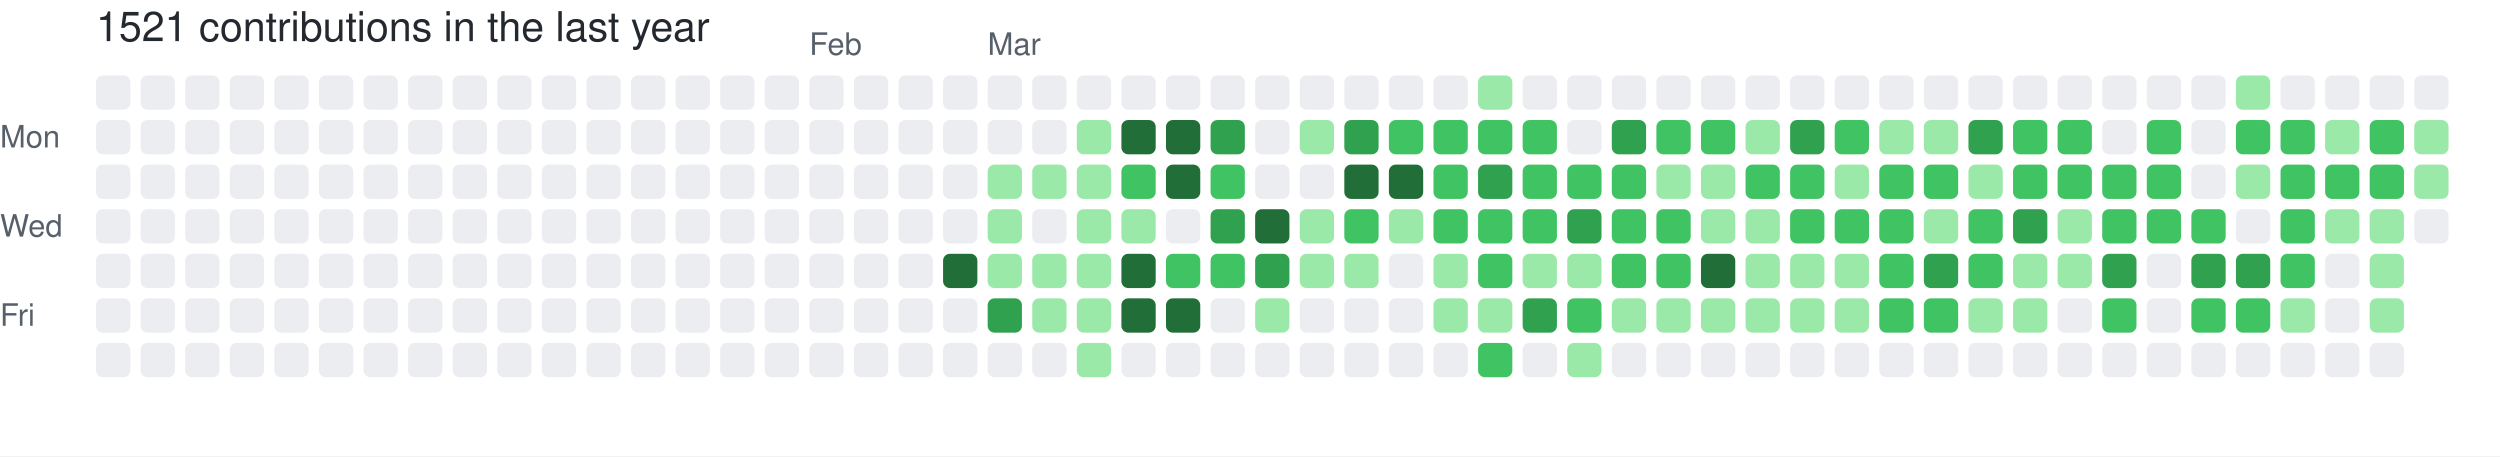
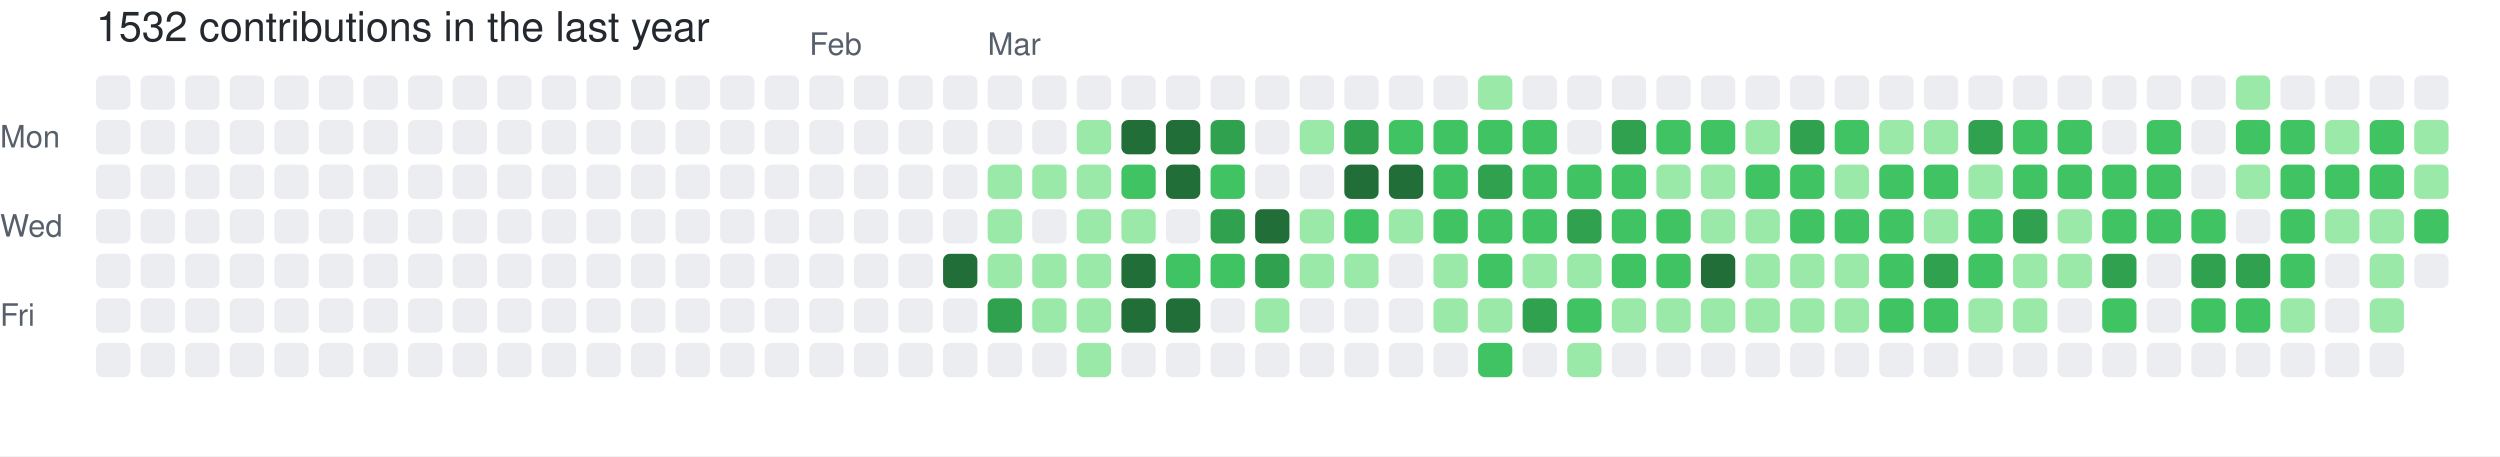
- <svg xmlns="http://www.w3.org/2000/svg" width="729" height="133" viewBox="0 0 729 133" role="img" aria-label="skiliaris made 1521 contributions in the last year">
+ <svg xmlns="http://www.w3.org/2000/svg" width="729" height="133" viewBox="0 0 729 133" role="img" aria-label="skiliaris made 1532 contributions in the last year">
  <rect width="100%" height="100%" fill="#ffffff" />
  <style>
    text {
      font-family: -apple-system, BlinkMacSystemFont, "Segoe UI", Helvetica, Arial, sans-serif;
      font-size: 9px;
      fill: #57606a;
    }
    .count {
      font-size: 12px;
      fill: #24292f;
    }
  </style>
-   <text x="28" y="12" class="count">1521 contributions in the last year</text>
+   <text x="28" y="12" class="count">1532 contributions in the last year</text>
  <text x="236" y="16">Feb</text>
  <text x="288" y="16">Mar</text>
  <text x="0" y="43">Mon</text>
  <text x="0" y="69">Wed</text>
  <text x="0" y="95">Fri</text>
  <rect x="28" y="22" width="10" height="10" rx="2" ry="2" fill="#ebedf0">
        </rect>
  <rect x="28" y="35" width="10" height="10" rx="2" ry="2" fill="#ebedf0">
        </rect>
  <rect x="28" y="48" width="10" height="10" rx="2" ry="2" fill="#ebedf0">
        </rect>
  <rect x="28" y="61" width="10" height="10" rx="2" ry="2" fill="#ebedf0">
        </rect>
  <rect x="28" y="74" width="10" height="10" rx="2" ry="2" fill="#ebedf0">
        </rect>
  <rect x="28" y="87" width="10" height="10" rx="2" ry="2" fill="#ebedf0">
        </rect>
  <rect x="28" y="100" width="10" height="10" rx="2" ry="2" fill="#ebedf0">
        </rect>
  <rect x="41" y="22" width="10" height="10" rx="2" ry="2" fill="#ebedf0">
        </rect>
  <rect x="41" y="35" width="10" height="10" rx="2" ry="2" fill="#ebedf0">
        </rect>
  <rect x="41" y="48" width="10" height="10" rx="2" ry="2" fill="#ebedf0">
        </rect>
  <rect x="41" y="61" width="10" height="10" rx="2" ry="2" fill="#ebedf0">
        </rect>
  <rect x="41" y="74" width="10" height="10" rx="2" ry="2" fill="#ebedf0">
        </rect>
  <rect x="41" y="87" width="10" height="10" rx="2" ry="2" fill="#ebedf0">
        </rect>
  <rect x="41" y="100" width="10" height="10" rx="2" ry="2" fill="#ebedf0">
        </rect>
  <rect x="54" y="22" width="10" height="10" rx="2" ry="2" fill="#ebedf0">
        </rect>
  <rect x="54" y="35" width="10" height="10" rx="2" ry="2" fill="#ebedf0">
        </rect>
  <rect x="54" y="48" width="10" height="10" rx="2" ry="2" fill="#ebedf0">
        </rect>
  <rect x="54" y="61" width="10" height="10" rx="2" ry="2" fill="#ebedf0">
        </rect>
  <rect x="54" y="74" width="10" height="10" rx="2" ry="2" fill="#ebedf0">
        </rect>
  <rect x="54" y="87" width="10" height="10" rx="2" ry="2" fill="#ebedf0">
        </rect>
  <rect x="54" y="100" width="10" height="10" rx="2" ry="2" fill="#ebedf0">
        </rect>
  <rect x="67" y="22" width="10" height="10" rx="2" ry="2" fill="#ebedf0">
        </rect>
  <rect x="67" y="35" width="10" height="10" rx="2" ry="2" fill="#ebedf0">
        </rect>
  <rect x="67" y="48" width="10" height="10" rx="2" ry="2" fill="#ebedf0">
        </rect>
  <rect x="67" y="61" width="10" height="10" rx="2" ry="2" fill="#ebedf0">
        </rect>
  <rect x="67" y="74" width="10" height="10" rx="2" ry="2" fill="#ebedf0">
        </rect>
  <rect x="67" y="87" width="10" height="10" rx="2" ry="2" fill="#ebedf0">
        </rect>
  <rect x="67" y="100" width="10" height="10" rx="2" ry="2" fill="#ebedf0">
        </rect>
  <rect x="80" y="22" width="10" height="10" rx="2" ry="2" fill="#ebedf0">
        </rect>
  <rect x="80" y="35" width="10" height="10" rx="2" ry="2" fill="#ebedf0">
        </rect>
  <rect x="80" y="48" width="10" height="10" rx="2" ry="2" fill="#ebedf0">
        </rect>
  <rect x="80" y="61" width="10" height="10" rx="2" ry="2" fill="#ebedf0">
        </rect>
  <rect x="80" y="74" width="10" height="10" rx="2" ry="2" fill="#ebedf0">
        </rect>
  <rect x="80" y="87" width="10" height="10" rx="2" ry="2" fill="#ebedf0">
        </rect>
  <rect x="80" y="100" width="10" height="10" rx="2" ry="2" fill="#ebedf0">
        </rect>
  <rect x="93" y="22" width="10" height="10" rx="2" ry="2" fill="#ebedf0">
        </rect>
  <rect x="93" y="35" width="10" height="10" rx="2" ry="2" fill="#ebedf0">
        </rect>
  <rect x="93" y="48" width="10" height="10" rx="2" ry="2" fill="#ebedf0">
        </rect>
  <rect x="93" y="61" width="10" height="10" rx="2" ry="2" fill="#ebedf0">
        </rect>
  <rect x="93" y="74" width="10" height="10" rx="2" ry="2" fill="#ebedf0">
        </rect>
  <rect x="93" y="87" width="10" height="10" rx="2" ry="2" fill="#ebedf0">
        </rect>
  <rect x="93" y="100" width="10" height="10" rx="2" ry="2" fill="#ebedf0">
        </rect>
  <rect x="106" y="22" width="10" height="10" rx="2" ry="2" fill="#ebedf0">
        </rect>
  <rect x="106" y="35" width="10" height="10" rx="2" ry="2" fill="#ebedf0">
        </rect>
  <rect x="106" y="48" width="10" height="10" rx="2" ry="2" fill="#ebedf0">
        </rect>
  <rect x="106" y="61" width="10" height="10" rx="2" ry="2" fill="#ebedf0">
        </rect>
  <rect x="106" y="74" width="10" height="10" rx="2" ry="2" fill="#ebedf0">
        </rect>
  <rect x="106" y="87" width="10" height="10" rx="2" ry="2" fill="#ebedf0">
        </rect>
  <rect x="106" y="100" width="10" height="10" rx="2" ry="2" fill="#ebedf0">
        </rect>
  <rect x="119" y="22" width="10" height="10" rx="2" ry="2" fill="#ebedf0">
        </rect>
  <rect x="119" y="35" width="10" height="10" rx="2" ry="2" fill="#ebedf0">
        </rect>
  <rect x="119" y="48" width="10" height="10" rx="2" ry="2" fill="#ebedf0">
        </rect>
  <rect x="119" y="61" width="10" height="10" rx="2" ry="2" fill="#ebedf0">
        </rect>
  <rect x="119" y="74" width="10" height="10" rx="2" ry="2" fill="#ebedf0">
        </rect>
  <rect x="119" y="87" width="10" height="10" rx="2" ry="2" fill="#ebedf0">
        </rect>
  <rect x="119" y="100" width="10" height="10" rx="2" ry="2" fill="#ebedf0">
        </rect>
  <rect x="132" y="22" width="10" height="10" rx="2" ry="2" fill="#ebedf0">
        </rect>
  <rect x="132" y="35" width="10" height="10" rx="2" ry="2" fill="#ebedf0">
        </rect>
  <rect x="132" y="48" width="10" height="10" rx="2" ry="2" fill="#ebedf0">
        </rect>
  <rect x="132" y="61" width="10" height="10" rx="2" ry="2" fill="#ebedf0">
        </rect>
  <rect x="132" y="74" width="10" height="10" rx="2" ry="2" fill="#ebedf0">
        </rect>
  <rect x="132" y="87" width="10" height="10" rx="2" ry="2" fill="#ebedf0">
        </rect>
  <rect x="132" y="100" width="10" height="10" rx="2" ry="2" fill="#ebedf0">
        </rect>
  <rect x="145" y="22" width="10" height="10" rx="2" ry="2" fill="#ebedf0">
        </rect>
  <rect x="145" y="35" width="10" height="10" rx="2" ry="2" fill="#ebedf0">
        </rect>
  <rect x="145" y="48" width="10" height="10" rx="2" ry="2" fill="#ebedf0">
        </rect>
  <rect x="145" y="61" width="10" height="10" rx="2" ry="2" fill="#ebedf0">
        </rect>
  <rect x="145" y="74" width="10" height="10" rx="2" ry="2" fill="#ebedf0">
        </rect>
  <rect x="145" y="87" width="10" height="10" rx="2" ry="2" fill="#ebedf0">
        </rect>
  <rect x="145" y="100" width="10" height="10" rx="2" ry="2" fill="#ebedf0">
        </rect>
  <rect x="158" y="22" width="10" height="10" rx="2" ry="2" fill="#ebedf0">
        </rect>
  <rect x="158" y="35" width="10" height="10" rx="2" ry="2" fill="#ebedf0">
        </rect>
  <rect x="158" y="48" width="10" height="10" rx="2" ry="2" fill="#ebedf0">
        </rect>
  <rect x="158" y="61" width="10" height="10" rx="2" ry="2" fill="#ebedf0">
        </rect>
  <rect x="158" y="74" width="10" height="10" rx="2" ry="2" fill="#ebedf0">
        </rect>
  <rect x="158" y="87" width="10" height="10" rx="2" ry="2" fill="#ebedf0">
        </rect>
  <rect x="158" y="100" width="10" height="10" rx="2" ry="2" fill="#ebedf0">
        </rect>
  <rect x="171" y="22" width="10" height="10" rx="2" ry="2" fill="#ebedf0">
        </rect>
  <rect x="171" y="35" width="10" height="10" rx="2" ry="2" fill="#ebedf0">
        </rect>
  <rect x="171" y="48" width="10" height="10" rx="2" ry="2" fill="#ebedf0">
        </rect>
  <rect x="171" y="61" width="10" height="10" rx="2" ry="2" fill="#ebedf0">
        </rect>
  <rect x="171" y="74" width="10" height="10" rx="2" ry="2" fill="#ebedf0">
        </rect>
  <rect x="171" y="87" width="10" height="10" rx="2" ry="2" fill="#ebedf0">
        </rect>
  <rect x="171" y="100" width="10" height="10" rx="2" ry="2" fill="#ebedf0">
        </rect>
  <rect x="184" y="22" width="10" height="10" rx="2" ry="2" fill="#ebedf0">
        </rect>
  <rect x="184" y="35" width="10" height="10" rx="2" ry="2" fill="#ebedf0">
        </rect>
  <rect x="184" y="48" width="10" height="10" rx="2" ry="2" fill="#ebedf0">
        </rect>
  <rect x="184" y="61" width="10" height="10" rx="2" ry="2" fill="#ebedf0">
        </rect>
  <rect x="184" y="74" width="10" height="10" rx="2" ry="2" fill="#ebedf0">
        </rect>
  <rect x="184" y="87" width="10" height="10" rx="2" ry="2" fill="#ebedf0">
        </rect>
  <rect x="184" y="100" width="10" height="10" rx="2" ry="2" fill="#ebedf0">
        </rect>
  <rect x="197" y="22" width="10" height="10" rx="2" ry="2" fill="#ebedf0">
        </rect>
  <rect x="197" y="35" width="10" height="10" rx="2" ry="2" fill="#ebedf0">
        </rect>
  <rect x="197" y="48" width="10" height="10" rx="2" ry="2" fill="#ebedf0">
        </rect>
  <rect x="197" y="61" width="10" height="10" rx="2" ry="2" fill="#ebedf0">
        </rect>
  <rect x="197" y="74" width="10" height="10" rx="2" ry="2" fill="#ebedf0">
        </rect>
  <rect x="197" y="87" width="10" height="10" rx="2" ry="2" fill="#ebedf0">
        </rect>
  <rect x="197" y="100" width="10" height="10" rx="2" ry="2" fill="#ebedf0">
        </rect>
  <rect x="210" y="22" width="10" height="10" rx="2" ry="2" fill="#ebedf0">
        </rect>
  <rect x="210" y="35" width="10" height="10" rx="2" ry="2" fill="#ebedf0">
        </rect>
  <rect x="210" y="48" width="10" height="10" rx="2" ry="2" fill="#ebedf0">
        </rect>
  <rect x="210" y="61" width="10" height="10" rx="2" ry="2" fill="#ebedf0">
        </rect>
  <rect x="210" y="74" width="10" height="10" rx="2" ry="2" fill="#ebedf0">
        </rect>
  <rect x="210" y="87" width="10" height="10" rx="2" ry="2" fill="#ebedf0">
        </rect>
  <rect x="210" y="100" width="10" height="10" rx="2" ry="2" fill="#ebedf0">
        </rect>
  <rect x="223" y="22" width="10" height="10" rx="2" ry="2" fill="#ebedf0">
        </rect>
  <rect x="223" y="35" width="10" height="10" rx="2" ry="2" fill="#ebedf0">
        </rect>
  <rect x="223" y="48" width="10" height="10" rx="2" ry="2" fill="#ebedf0">
        </rect>
  <rect x="223" y="61" width="10" height="10" rx="2" ry="2" fill="#ebedf0">
        </rect>
  <rect x="223" y="74" width="10" height="10" rx="2" ry="2" fill="#ebedf0">
        </rect>
  <rect x="223" y="87" width="10" height="10" rx="2" ry="2" fill="#ebedf0">
        </rect>
  <rect x="223" y="100" width="10" height="10" rx="2" ry="2" fill="#ebedf0">
        </rect>
  <rect x="236" y="22" width="10" height="10" rx="2" ry="2" fill="#ebedf0">
        </rect>
  <rect x="236" y="35" width="10" height="10" rx="2" ry="2" fill="#ebedf0">
        </rect>
  <rect x="236" y="48" width="10" height="10" rx="2" ry="2" fill="#ebedf0">
        </rect>
  <rect x="236" y="61" width="10" height="10" rx="2" ry="2" fill="#ebedf0">
        </rect>
  <rect x="236" y="74" width="10" height="10" rx="2" ry="2" fill="#ebedf0">
        </rect>
  <rect x="236" y="87" width="10" height="10" rx="2" ry="2" fill="#ebedf0">
        </rect>
  <rect x="236" y="100" width="10" height="10" rx="2" ry="2" fill="#ebedf0">
        </rect>
  <rect x="249" y="22" width="10" height="10" rx="2" ry="2" fill="#ebedf0">
        </rect>
  <rect x="249" y="35" width="10" height="10" rx="2" ry="2" fill="#ebedf0">
        </rect>
  <rect x="249" y="48" width="10" height="10" rx="2" ry="2" fill="#ebedf0">
        </rect>
  <rect x="249" y="61" width="10" height="10" rx="2" ry="2" fill="#ebedf0">
        </rect>
  <rect x="249" y="74" width="10" height="10" rx="2" ry="2" fill="#ebedf0">
        </rect>
  <rect x="249" y="87" width="10" height="10" rx="2" ry="2" fill="#ebedf0">
        </rect>
  <rect x="249" y="100" width="10" height="10" rx="2" ry="2" fill="#ebedf0">
        </rect>
  <rect x="262" y="22" width="10" height="10" rx="2" ry="2" fill="#ebedf0">
        </rect>
  <rect x="262" y="35" width="10" height="10" rx="2" ry="2" fill="#ebedf0">
        </rect>
  <rect x="262" y="48" width="10" height="10" rx="2" ry="2" fill="#ebedf0">
        </rect>
  <rect x="262" y="61" width="10" height="10" rx="2" ry="2" fill="#ebedf0">
        </rect>
  <rect x="262" y="74" width="10" height="10" rx="2" ry="2" fill="#ebedf0">
        </rect>
  <rect x="262" y="87" width="10" height="10" rx="2" ry="2" fill="#ebedf0">
        </rect>
  <rect x="262" y="100" width="10" height="10" rx="2" ry="2" fill="#ebedf0">
        </rect>
  <rect x="275" y="22" width="10" height="10" rx="2" ry="2" fill="#ebedf0">
        </rect>
  <rect x="275" y="35" width="10" height="10" rx="2" ry="2" fill="#ebedf0">
        </rect>
  <rect x="275" y="48" width="10" height="10" rx="2" ry="2" fill="#ebedf0">
        </rect>
  <rect x="275" y="61" width="10" height="10" rx="2" ry="2" fill="#ebedf0">
        </rect>
  <rect x="275" y="74" width="10" height="10" rx="2" ry="2" fill="#216e39">
        </rect>
  <rect x="275" y="87" width="10" height="10" rx="2" ry="2" fill="#ebedf0">
        </rect>
  <rect x="275" y="100" width="10" height="10" rx="2" ry="2" fill="#ebedf0">
        </rect>
  <rect x="288" y="22" width="10" height="10" rx="2" ry="2" fill="#ebedf0">
        </rect>
  <rect x="288" y="35" width="10" height="10" rx="2" ry="2" fill="#ebedf0">
        </rect>
  <rect x="288" y="48" width="10" height="10" rx="2" ry="2" fill="#9be9a8">
        </rect>
  <rect x="288" y="61" width="10" height="10" rx="2" ry="2" fill="#9be9a8">
        </rect>
  <rect x="288" y="74" width="10" height="10" rx="2" ry="2" fill="#9be9a8">
        </rect>
  <rect x="288" y="87" width="10" height="10" rx="2" ry="2" fill="#30a14e">
        </rect>
  <rect x="288" y="100" width="10" height="10" rx="2" ry="2" fill="#ebedf0">
        </rect>
  <rect x="301" y="22" width="10" height="10" rx="2" ry="2" fill="#ebedf0">
        </rect>
  <rect x="301" y="35" width="10" height="10" rx="2" ry="2" fill="#ebedf0">
        </rect>
  <rect x="301" y="48" width="10" height="10" rx="2" ry="2" fill="#9be9a8">
        </rect>
  <rect x="301" y="61" width="10" height="10" rx="2" ry="2" fill="#ebedf0">
        </rect>
  <rect x="301" y="74" width="10" height="10" rx="2" ry="2" fill="#9be9a8">
        </rect>
  <rect x="301" y="87" width="10" height="10" rx="2" ry="2" fill="#9be9a8">
        </rect>
  <rect x="301" y="100" width="10" height="10" rx="2" ry="2" fill="#ebedf0">
        </rect>
  <rect x="314" y="22" width="10" height="10" rx="2" ry="2" fill="#ebedf0">
        </rect>
  <rect x="314" y="35" width="10" height="10" rx="2" ry="2" fill="#9be9a8">
        </rect>
  <rect x="314" y="48" width="10" height="10" rx="2" ry="2" fill="#9be9a8">
        </rect>
  <rect x="314" y="61" width="10" height="10" rx="2" ry="2" fill="#9be9a8">
        </rect>
  <rect x="314" y="74" width="10" height="10" rx="2" ry="2" fill="#9be9a8">
        </rect>
  <rect x="314" y="87" width="10" height="10" rx="2" ry="2" fill="#9be9a8">
        </rect>
  <rect x="314" y="100" width="10" height="10" rx="2" ry="2" fill="#9be9a8">
        </rect>
  <rect x="327" y="22" width="10" height="10" rx="2" ry="2" fill="#ebedf0">
        </rect>
  <rect x="327" y="35" width="10" height="10" rx="2" ry="2" fill="#216e39">
        </rect>
  <rect x="327" y="48" width="10" height="10" rx="2" ry="2" fill="#40c463">
        </rect>
  <rect x="327" y="61" width="10" height="10" rx="2" ry="2" fill="#9be9a8">
        </rect>
  <rect x="327" y="74" width="10" height="10" rx="2" ry="2" fill="#216e39">
        </rect>
  <rect x="327" y="87" width="10" height="10" rx="2" ry="2" fill="#216e39">
        </rect>
  <rect x="327" y="100" width="10" height="10" rx="2" ry="2" fill="#ebedf0">
        </rect>
  <rect x="340" y="22" width="10" height="10" rx="2" ry="2" fill="#ebedf0">
        </rect>
  <rect x="340" y="35" width="10" height="10" rx="2" ry="2" fill="#216e39">
        </rect>
  <rect x="340" y="48" width="10" height="10" rx="2" ry="2" fill="#216e39">
        </rect>
  <rect x="340" y="61" width="10" height="10" rx="2" ry="2" fill="#ebedf0">
        </rect>
  <rect x="340" y="74" width="10" height="10" rx="2" ry="2" fill="#40c463">
        </rect>
  <rect x="340" y="87" width="10" height="10" rx="2" ry="2" fill="#216e39">
        </rect>
  <rect x="340" y="100" width="10" height="10" rx="2" ry="2" fill="#ebedf0">
        </rect>
  <rect x="353" y="22" width="10" height="10" rx="2" ry="2" fill="#ebedf0">
        </rect>
  <rect x="353" y="35" width="10" height="10" rx="2" ry="2" fill="#30a14e">
        </rect>
  <rect x="353" y="48" width="10" height="10" rx="2" ry="2" fill="#40c463">
        </rect>
  <rect x="353" y="61" width="10" height="10" rx="2" ry="2" fill="#30a14e">
        </rect>
  <rect x="353" y="74" width="10" height="10" rx="2" ry="2" fill="#40c463">
        </rect>
  <rect x="353" y="87" width="10" height="10" rx="2" ry="2" fill="#ebedf0">
        </rect>
  <rect x="353" y="100" width="10" height="10" rx="2" ry="2" fill="#ebedf0">
        </rect>
  <rect x="366" y="22" width="10" height="10" rx="2" ry="2" fill="#ebedf0">
        </rect>
  <rect x="366" y="35" width="10" height="10" rx="2" ry="2" fill="#ebedf0">
        </rect>
  <rect x="366" y="48" width="10" height="10" rx="2" ry="2" fill="#ebedf0">
        </rect>
  <rect x="366" y="61" width="10" height="10" rx="2" ry="2" fill="#216e39">
        </rect>
  <rect x="366" y="74" width="10" height="10" rx="2" ry="2" fill="#30a14e">
        </rect>
  <rect x="366" y="87" width="10" height="10" rx="2" ry="2" fill="#9be9a8">
        </rect>
  <rect x="366" y="100" width="10" height="10" rx="2" ry="2" fill="#ebedf0">
        </rect>
  <rect x="379" y="22" width="10" height="10" rx="2" ry="2" fill="#ebedf0">
        </rect>
  <rect x="379" y="35" width="10" height="10" rx="2" ry="2" fill="#9be9a8">
        </rect>
  <rect x="379" y="48" width="10" height="10" rx="2" ry="2" fill="#ebedf0">
        </rect>
  <rect x="379" y="61" width="10" height="10" rx="2" ry="2" fill="#9be9a8">
        </rect>
  <rect x="379" y="74" width="10" height="10" rx="2" ry="2" fill="#9be9a8">
        </rect>
  <rect x="379" y="87" width="10" height="10" rx="2" ry="2" fill="#ebedf0">
        </rect>
  <rect x="379" y="100" width="10" height="10" rx="2" ry="2" fill="#ebedf0">
        </rect>
  <rect x="392" y="22" width="10" height="10" rx="2" ry="2" fill="#ebedf0">
        </rect>
  <rect x="392" y="35" width="10" height="10" rx="2" ry="2" fill="#30a14e">
        </rect>
  <rect x="392" y="48" width="10" height="10" rx="2" ry="2" fill="#216e39">
        </rect>
  <rect x="392" y="61" width="10" height="10" rx="2" ry="2" fill="#40c463">
        </rect>
  <rect x="392" y="74" width="10" height="10" rx="2" ry="2" fill="#9be9a8">
        </rect>
  <rect x="392" y="87" width="10" height="10" rx="2" ry="2" fill="#ebedf0">
        </rect>
  <rect x="392" y="100" width="10" height="10" rx="2" ry="2" fill="#ebedf0">
        </rect>
  <rect x="405" y="22" width="10" height="10" rx="2" ry="2" fill="#ebedf0">
        </rect>
  <rect x="405" y="35" width="10" height="10" rx="2" ry="2" fill="#40c463">
        </rect>
  <rect x="405" y="48" width="10" height="10" rx="2" ry="2" fill="#216e39">
        </rect>
  <rect x="405" y="61" width="10" height="10" rx="2" ry="2" fill="#9be9a8">
        </rect>
  <rect x="405" y="74" width="10" height="10" rx="2" ry="2" fill="#ebedf0">
        </rect>
  <rect x="405" y="87" width="10" height="10" rx="2" ry="2" fill="#ebedf0">
        </rect>
  <rect x="405" y="100" width="10" height="10" rx="2" ry="2" fill="#ebedf0">
        </rect>
  <rect x="418" y="22" width="10" height="10" rx="2" ry="2" fill="#ebedf0">
        </rect>
  <rect x="418" y="35" width="10" height="10" rx="2" ry="2" fill="#40c463">
        </rect>
  <rect x="418" y="48" width="10" height="10" rx="2" ry="2" fill="#40c463">
        </rect>
  <rect x="418" y="61" width="10" height="10" rx="2" ry="2" fill="#40c463">
        </rect>
  <rect x="418" y="74" width="10" height="10" rx="2" ry="2" fill="#9be9a8">
        </rect>
  <rect x="418" y="87" width="10" height="10" rx="2" ry="2" fill="#9be9a8">
        </rect>
  <rect x="418" y="100" width="10" height="10" rx="2" ry="2" fill="#ebedf0">
        </rect>
  <rect x="431" y="22" width="10" height="10" rx="2" ry="2" fill="#9be9a8">
        </rect>
  <rect x="431" y="35" width="10" height="10" rx="2" ry="2" fill="#40c463">
        </rect>
  <rect x="431" y="48" width="10" height="10" rx="2" ry="2" fill="#30a14e">
        </rect>
  <rect x="431" y="61" width="10" height="10" rx="2" ry="2" fill="#40c463">
        </rect>
  <rect x="431" y="74" width="10" height="10" rx="2" ry="2" fill="#40c463">
        </rect>
  <rect x="431" y="87" width="10" height="10" rx="2" ry="2" fill="#9be9a8">
        </rect>
  <rect x="431" y="100" width="10" height="10" rx="2" ry="2" fill="#40c463">
        </rect>
  <rect x="444" y="22" width="10" height="10" rx="2" ry="2" fill="#ebedf0">
        </rect>
  <rect x="444" y="35" width="10" height="10" rx="2" ry="2" fill="#40c463">
        </rect>
  <rect x="444" y="48" width="10" height="10" rx="2" ry="2" fill="#40c463">
        </rect>
  <rect x="444" y="61" width="10" height="10" rx="2" ry="2" fill="#40c463">
        </rect>
  <rect x="444" y="74" width="10" height="10" rx="2" ry="2" fill="#9be9a8">
        </rect>
  <rect x="444" y="87" width="10" height="10" rx="2" ry="2" fill="#30a14e">
        </rect>
  <rect x="444" y="100" width="10" height="10" rx="2" ry="2" fill="#ebedf0">
        </rect>
  <rect x="457" y="22" width="10" height="10" rx="2" ry="2" fill="#ebedf0">
        </rect>
  <rect x="457" y="35" width="10" height="10" rx="2" ry="2" fill="#ebedf0">
        </rect>
  <rect x="457" y="48" width="10" height="10" rx="2" ry="2" fill="#40c463">
        </rect>
  <rect x="457" y="61" width="10" height="10" rx="2" ry="2" fill="#30a14e">
        </rect>
  <rect x="457" y="74" width="10" height="10" rx="2" ry="2" fill="#9be9a8">
        </rect>
  <rect x="457" y="87" width="10" height="10" rx="2" ry="2" fill="#40c463">
        </rect>
  <rect x="457" y="100" width="10" height="10" rx="2" ry="2" fill="#9be9a8">
        </rect>
  <rect x="470" y="22" width="10" height="10" rx="2" ry="2" fill="#ebedf0">
        </rect>
  <rect x="470" y="35" width="10" height="10" rx="2" ry="2" fill="#30a14e">
        </rect>
  <rect x="470" y="48" width="10" height="10" rx="2" ry="2" fill="#40c463">
        </rect>
  <rect x="470" y="61" width="10" height="10" rx="2" ry="2" fill="#40c463">
        </rect>
  <rect x="470" y="74" width="10" height="10" rx="2" ry="2" fill="#40c463">
        </rect>
  <rect x="470" y="87" width="10" height="10" rx="2" ry="2" fill="#9be9a8">
        </rect>
  <rect x="470" y="100" width="10" height="10" rx="2" ry="2" fill="#ebedf0">
        </rect>
  <rect x="483" y="22" width="10" height="10" rx="2" ry="2" fill="#ebedf0">
        </rect>
  <rect x="483" y="35" width="10" height="10" rx="2" ry="2" fill="#40c463">
        </rect>
  <rect x="483" y="48" width="10" height="10" rx="2" ry="2" fill="#9be9a8">
        </rect>
  <rect x="483" y="61" width="10" height="10" rx="2" ry="2" fill="#40c463">
        </rect>
  <rect x="483" y="74" width="10" height="10" rx="2" ry="2" fill="#40c463">
        </rect>
  <rect x="483" y="87" width="10" height="10" rx="2" ry="2" fill="#9be9a8">
        </rect>
  <rect x="483" y="100" width="10" height="10" rx="2" ry="2" fill="#ebedf0">
        </rect>
  <rect x="496" y="22" width="10" height="10" rx="2" ry="2" fill="#ebedf0">
        </rect>
  <rect x="496" y="35" width="10" height="10" rx="2" ry="2" fill="#40c463">
        </rect>
  <rect x="496" y="48" width="10" height="10" rx="2" ry="2" fill="#9be9a8">
        </rect>
  <rect x="496" y="61" width="10" height="10" rx="2" ry="2" fill="#9be9a8">
        </rect>
  <rect x="496" y="74" width="10" height="10" rx="2" ry="2" fill="#216e39">
        </rect>
  <rect x="496" y="87" width="10" height="10" rx="2" ry="2" fill="#9be9a8">
        </rect>
  <rect x="496" y="100" width="10" height="10" rx="2" ry="2" fill="#ebedf0">
        </rect>
  <rect x="509" y="22" width="10" height="10" rx="2" ry="2" fill="#ebedf0">
        </rect>
  <rect x="509" y="35" width="10" height="10" rx="2" ry="2" fill="#9be9a8">
        </rect>
  <rect x="509" y="48" width="10" height="10" rx="2" ry="2" fill="#40c463">
        </rect>
  <rect x="509" y="61" width="10" height="10" rx="2" ry="2" fill="#9be9a8">
        </rect>
  <rect x="509" y="74" width="10" height="10" rx="2" ry="2" fill="#9be9a8">
        </rect>
  <rect x="509" y="87" width="10" height="10" rx="2" ry="2" fill="#9be9a8">
        </rect>
  <rect x="509" y="100" width="10" height="10" rx="2" ry="2" fill="#ebedf0">
        </rect>
  <rect x="522" y="22" width="10" height="10" rx="2" ry="2" fill="#ebedf0">
        </rect>
  <rect x="522" y="35" width="10" height="10" rx="2" ry="2" fill="#30a14e">
        </rect>
  <rect x="522" y="48" width="10" height="10" rx="2" ry="2" fill="#40c463">
        </rect>
  <rect x="522" y="61" width="10" height="10" rx="2" ry="2" fill="#40c463">
        </rect>
  <rect x="522" y="74" width="10" height="10" rx="2" ry="2" fill="#9be9a8">
        </rect>
  <rect x="522" y="87" width="10" height="10" rx="2" ry="2" fill="#9be9a8">
        </rect>
  <rect x="522" y="100" width="10" height="10" rx="2" ry="2" fill="#ebedf0">
        </rect>
  <rect x="535" y="22" width="10" height="10" rx="2" ry="2" fill="#ebedf0">
        </rect>
  <rect x="535" y="35" width="10" height="10" rx="2" ry="2" fill="#40c463">
        </rect>
  <rect x="535" y="48" width="10" height="10" rx="2" ry="2" fill="#9be9a8">
        </rect>
  <rect x="535" y="61" width="10" height="10" rx="2" ry="2" fill="#40c463">
        </rect>
  <rect x="535" y="74" width="10" height="10" rx="2" ry="2" fill="#9be9a8">
        </rect>
  <rect x="535" y="87" width="10" height="10" rx="2" ry="2" fill="#9be9a8">
        </rect>
  <rect x="535" y="100" width="10" height="10" rx="2" ry="2" fill="#ebedf0">
        </rect>
  <rect x="548" y="22" width="10" height="10" rx="2" ry="2" fill="#ebedf0">
        </rect>
  <rect x="548" y="35" width="10" height="10" rx="2" ry="2" fill="#9be9a8">
        </rect>
  <rect x="548" y="48" width="10" height="10" rx="2" ry="2" fill="#40c463">
        </rect>
  <rect x="548" y="61" width="10" height="10" rx="2" ry="2" fill="#40c463">
        </rect>
  <rect x="548" y="74" width="10" height="10" rx="2" ry="2" fill="#40c463">
        </rect>
  <rect x="548" y="87" width="10" height="10" rx="2" ry="2" fill="#40c463">
        </rect>
  <rect x="548" y="100" width="10" height="10" rx="2" ry="2" fill="#ebedf0">
        </rect>
  <rect x="561" y="22" width="10" height="10" rx="2" ry="2" fill="#ebedf0">
        </rect>
  <rect x="561" y="35" width="10" height="10" rx="2" ry="2" fill="#9be9a8">
        </rect>
  <rect x="561" y="48" width="10" height="10" rx="2" ry="2" fill="#40c463">
        </rect>
  <rect x="561" y="61" width="10" height="10" rx="2" ry="2" fill="#9be9a8">
        </rect>
  <rect x="561" y="74" width="10" height="10" rx="2" ry="2" fill="#30a14e">
        </rect>
  <rect x="561" y="87" width="10" height="10" rx="2" ry="2" fill="#40c463">
        </rect>
  <rect x="561" y="100" width="10" height="10" rx="2" ry="2" fill="#ebedf0">
        </rect>
  <rect x="574" y="22" width="10" height="10" rx="2" ry="2" fill="#ebedf0">
        </rect>
  <rect x="574" y="35" width="10" height="10" rx="2" ry="2" fill="#30a14e">
        </rect>
  <rect x="574" y="48" width="10" height="10" rx="2" ry="2" fill="#9be9a8">
        </rect>
  <rect x="574" y="61" width="10" height="10" rx="2" ry="2" fill="#40c463">
        </rect>
  <rect x="574" y="74" width="10" height="10" rx="2" ry="2" fill="#40c463">
        </rect>
  <rect x="574" y="87" width="10" height="10" rx="2" ry="2" fill="#9be9a8">
        </rect>
  <rect x="574" y="100" width="10" height="10" rx="2" ry="2" fill="#ebedf0">
        </rect>
  <rect x="587" y="22" width="10" height="10" rx="2" ry="2" fill="#ebedf0">
        </rect>
  <rect x="587" y="35" width="10" height="10" rx="2" ry="2" fill="#40c463">
        </rect>
  <rect x="587" y="48" width="10" height="10" rx="2" ry="2" fill="#40c463">
        </rect>
  <rect x="587" y="61" width="10" height="10" rx="2" ry="2" fill="#30a14e">
        </rect>
  <rect x="587" y="74" width="10" height="10" rx="2" ry="2" fill="#9be9a8">
        </rect>
  <rect x="587" y="87" width="10" height="10" rx="2" ry="2" fill="#9be9a8">
        </rect>
  <rect x="587" y="100" width="10" height="10" rx="2" ry="2" fill="#ebedf0">
        </rect>
  <rect x="600" y="22" width="10" height="10" rx="2" ry="2" fill="#ebedf0">
        </rect>
  <rect x="600" y="35" width="10" height="10" rx="2" ry="2" fill="#40c463">
        </rect>
  <rect x="600" y="48" width="10" height="10" rx="2" ry="2" fill="#40c463">
        </rect>
  <rect x="600" y="61" width="10" height="10" rx="2" ry="2" fill="#9be9a8">
        </rect>
  <rect x="600" y="74" width="10" height="10" rx="2" ry="2" fill="#9be9a8">
        </rect>
  <rect x="600" y="87" width="10" height="10" rx="2" ry="2" fill="#ebedf0">
        </rect>
  <rect x="600" y="100" width="10" height="10" rx="2" ry="2" fill="#ebedf0">
        </rect>
  <rect x="613" y="22" width="10" height="10" rx="2" ry="2" fill="#ebedf0">
        </rect>
  <rect x="613" y="35" width="10" height="10" rx="2" ry="2" fill="#ebedf0">
        </rect>
  <rect x="613" y="48" width="10" height="10" rx="2" ry="2" fill="#40c463">
        </rect>
  <rect x="613" y="61" width="10" height="10" rx="2" ry="2" fill="#40c463">
        </rect>
  <rect x="613" y="74" width="10" height="10" rx="2" ry="2" fill="#30a14e">
        </rect>
  <rect x="613" y="87" width="10" height="10" rx="2" ry="2" fill="#40c463">
        </rect>
  <rect x="613" y="100" width="10" height="10" rx="2" ry="2" fill="#ebedf0">
        </rect>
  <rect x="626" y="22" width="10" height="10" rx="2" ry="2" fill="#ebedf0">
        </rect>
  <rect x="626" y="35" width="10" height="10" rx="2" ry="2" fill="#40c463">
        </rect>
  <rect x="626" y="48" width="10" height="10" rx="2" ry="2" fill="#40c463">
        </rect>
  <rect x="626" y="61" width="10" height="10" rx="2" ry="2" fill="#40c463">
        </rect>
  <rect x="626" y="74" width="10" height="10" rx="2" ry="2" fill="#ebedf0">
        </rect>
  <rect x="626" y="87" width="10" height="10" rx="2" ry="2" fill="#ebedf0">
        </rect>
  <rect x="626" y="100" width="10" height="10" rx="2" ry="2" fill="#ebedf0">
        </rect>
  <rect x="639" y="22" width="10" height="10" rx="2" ry="2" fill="#ebedf0">
        </rect>
  <rect x="639" y="35" width="10" height="10" rx="2" ry="2" fill="#ebedf0">
        </rect>
  <rect x="639" y="48" width="10" height="10" rx="2" ry="2" fill="#ebedf0">
        </rect>
  <rect x="639" y="61" width="10" height="10" rx="2" ry="2" fill="#40c463">
        </rect>
  <rect x="639" y="74" width="10" height="10" rx="2" ry="2" fill="#30a14e">
        </rect>
  <rect x="639" y="87" width="10" height="10" rx="2" ry="2" fill="#40c463">
        </rect>
  <rect x="639" y="100" width="10" height="10" rx="2" ry="2" fill="#ebedf0">
        </rect>
  <rect x="652" y="22" width="10" height="10" rx="2" ry="2" fill="#9be9a8">
        </rect>
  <rect x="652" y="35" width="10" height="10" rx="2" ry="2" fill="#40c463">
        </rect>
  <rect x="652" y="48" width="10" height="10" rx="2" ry="2" fill="#9be9a8">
        </rect>
  <rect x="652" y="61" width="10" height="10" rx="2" ry="2" fill="#ebedf0">
        </rect>
  <rect x="652" y="74" width="10" height="10" rx="2" ry="2" fill="#30a14e">
        </rect>
  <rect x="652" y="87" width="10" height="10" rx="2" ry="2" fill="#40c463">
        </rect>
  <rect x="652" y="100" width="10" height="10" rx="2" ry="2" fill="#ebedf0">
        </rect>
  <rect x="665" y="22" width="10" height="10" rx="2" ry="2" fill="#ebedf0">
        </rect>
  <rect x="665" y="35" width="10" height="10" rx="2" ry="2" fill="#40c463">
        </rect>
  <rect x="665" y="48" width="10" height="10" rx="2" ry="2" fill="#40c463">
        </rect>
  <rect x="665" y="61" width="10" height="10" rx="2" ry="2" fill="#40c463">
        </rect>
  <rect x="665" y="74" width="10" height="10" rx="2" ry="2" fill="#40c463">
        </rect>
  <rect x="665" y="87" width="10" height="10" rx="2" ry="2" fill="#9be9a8">
        </rect>
  <rect x="665" y="100" width="10" height="10" rx="2" ry="2" fill="#ebedf0">
        </rect>
  <rect x="678" y="22" width="10" height="10" rx="2" ry="2" fill="#ebedf0">
        </rect>
  <rect x="678" y="35" width="10" height="10" rx="2" ry="2" fill="#9be9a8">
        </rect>
  <rect x="678" y="48" width="10" height="10" rx="2" ry="2" fill="#40c463">
        </rect>
  <rect x="678" y="61" width="10" height="10" rx="2" ry="2" fill="#9be9a8">
        </rect>
  <rect x="678" y="74" width="10" height="10" rx="2" ry="2" fill="#ebedf0">
        </rect>
  <rect x="678" y="87" width="10" height="10" rx="2" ry="2" fill="#ebedf0">
        </rect>
  <rect x="678" y="100" width="10" height="10" rx="2" ry="2" fill="#ebedf0">
        </rect>
  <rect x="691" y="22" width="10" height="10" rx="2" ry="2" fill="#ebedf0">
        </rect>
  <rect x="691" y="35" width="10" height="10" rx="2" ry="2" fill="#40c463">
        </rect>
  <rect x="691" y="48" width="10" height="10" rx="2" ry="2" fill="#40c463">
        </rect>
  <rect x="691" y="61" width="10" height="10" rx="2" ry="2" fill="#9be9a8">
        </rect>
  <rect x="691" y="74" width="10" height="10" rx="2" ry="2" fill="#9be9a8">
        </rect>
  <rect x="691" y="87" width="10" height="10" rx="2" ry="2" fill="#9be9a8">
        </rect>
  <rect x="691" y="100" width="10" height="10" rx="2" ry="2" fill="#ebedf0">
        </rect>
  <rect x="704" y="22" width="10" height="10" rx="2" ry="2" fill="#ebedf0">
        </rect>
  <rect x="704" y="35" width="10" height="10" rx="2" ry="2" fill="#9be9a8">
        </rect>
  <rect x="704" y="48" width="10" height="10" rx="2" ry="2" fill="#9be9a8">
        </rect>
-   <rect x="704" y="61" width="10" height="10" rx="2" ry="2" fill="#ebedf0">
+   <rect x="704" y="61" width="10" height="10" rx="2" ry="2" fill="#40c463">
+         </rect>
+   <rect x="704" y="74" width="10" height="10" rx="2" ry="2" fill="#ebedf0">
        </rect>
</svg>
